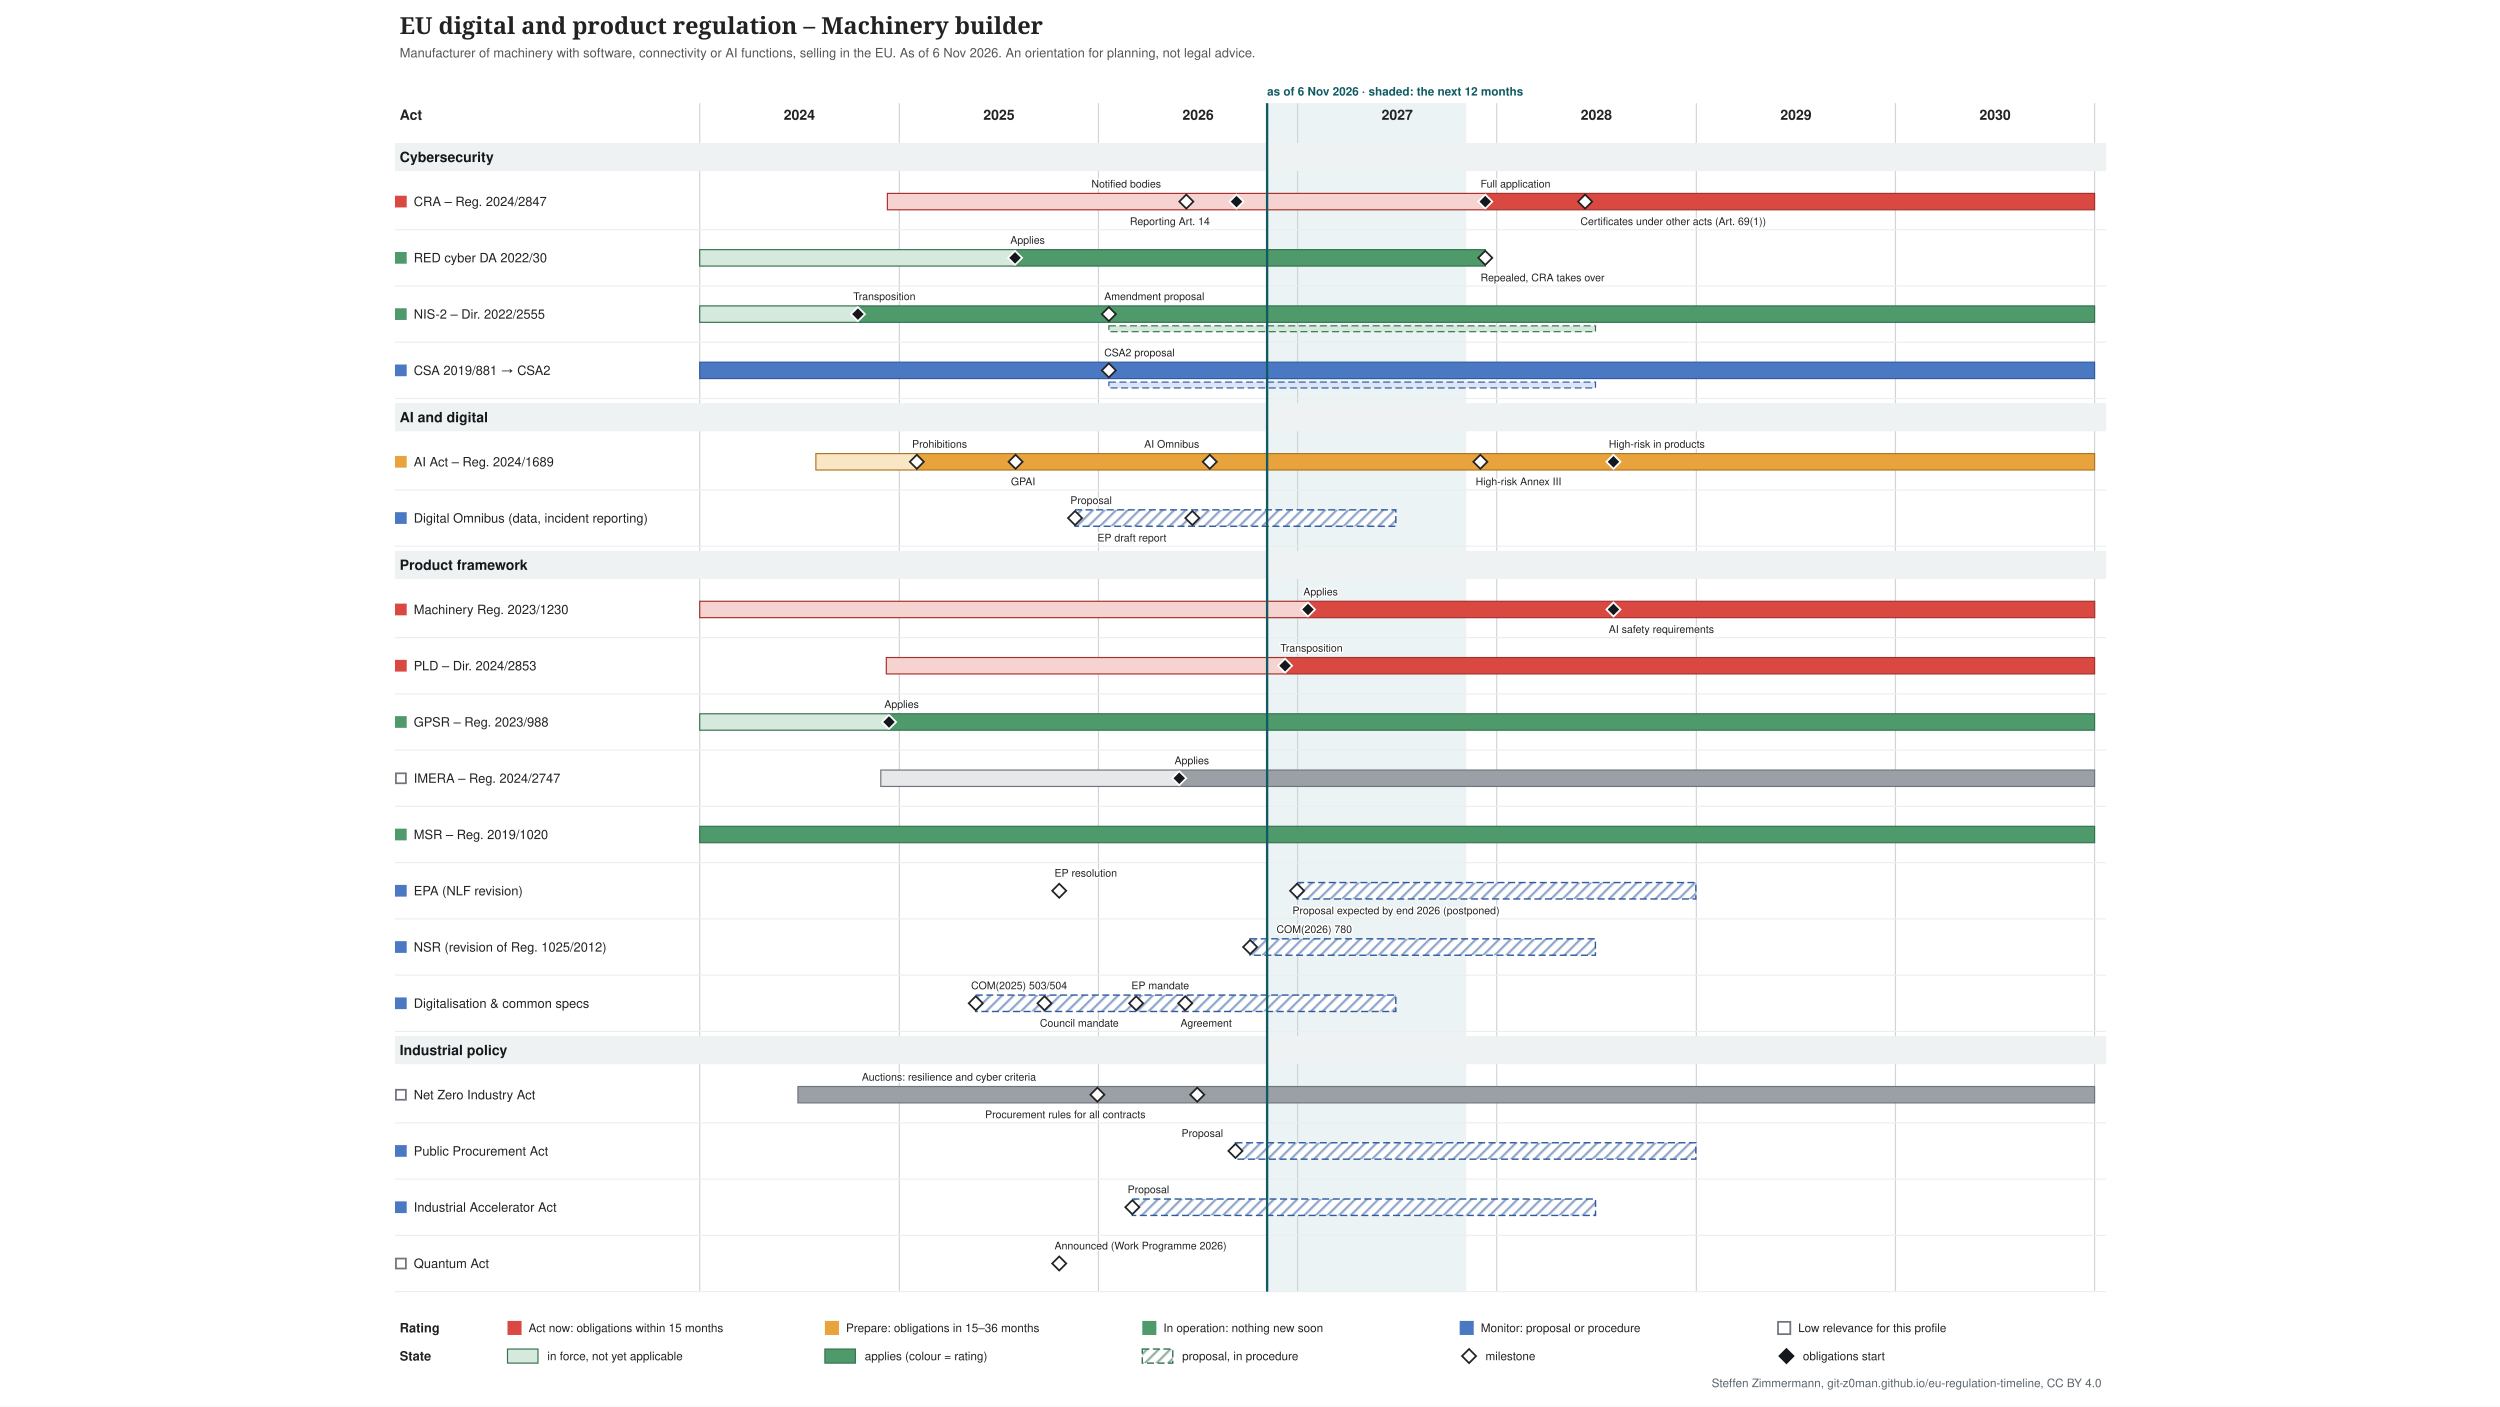
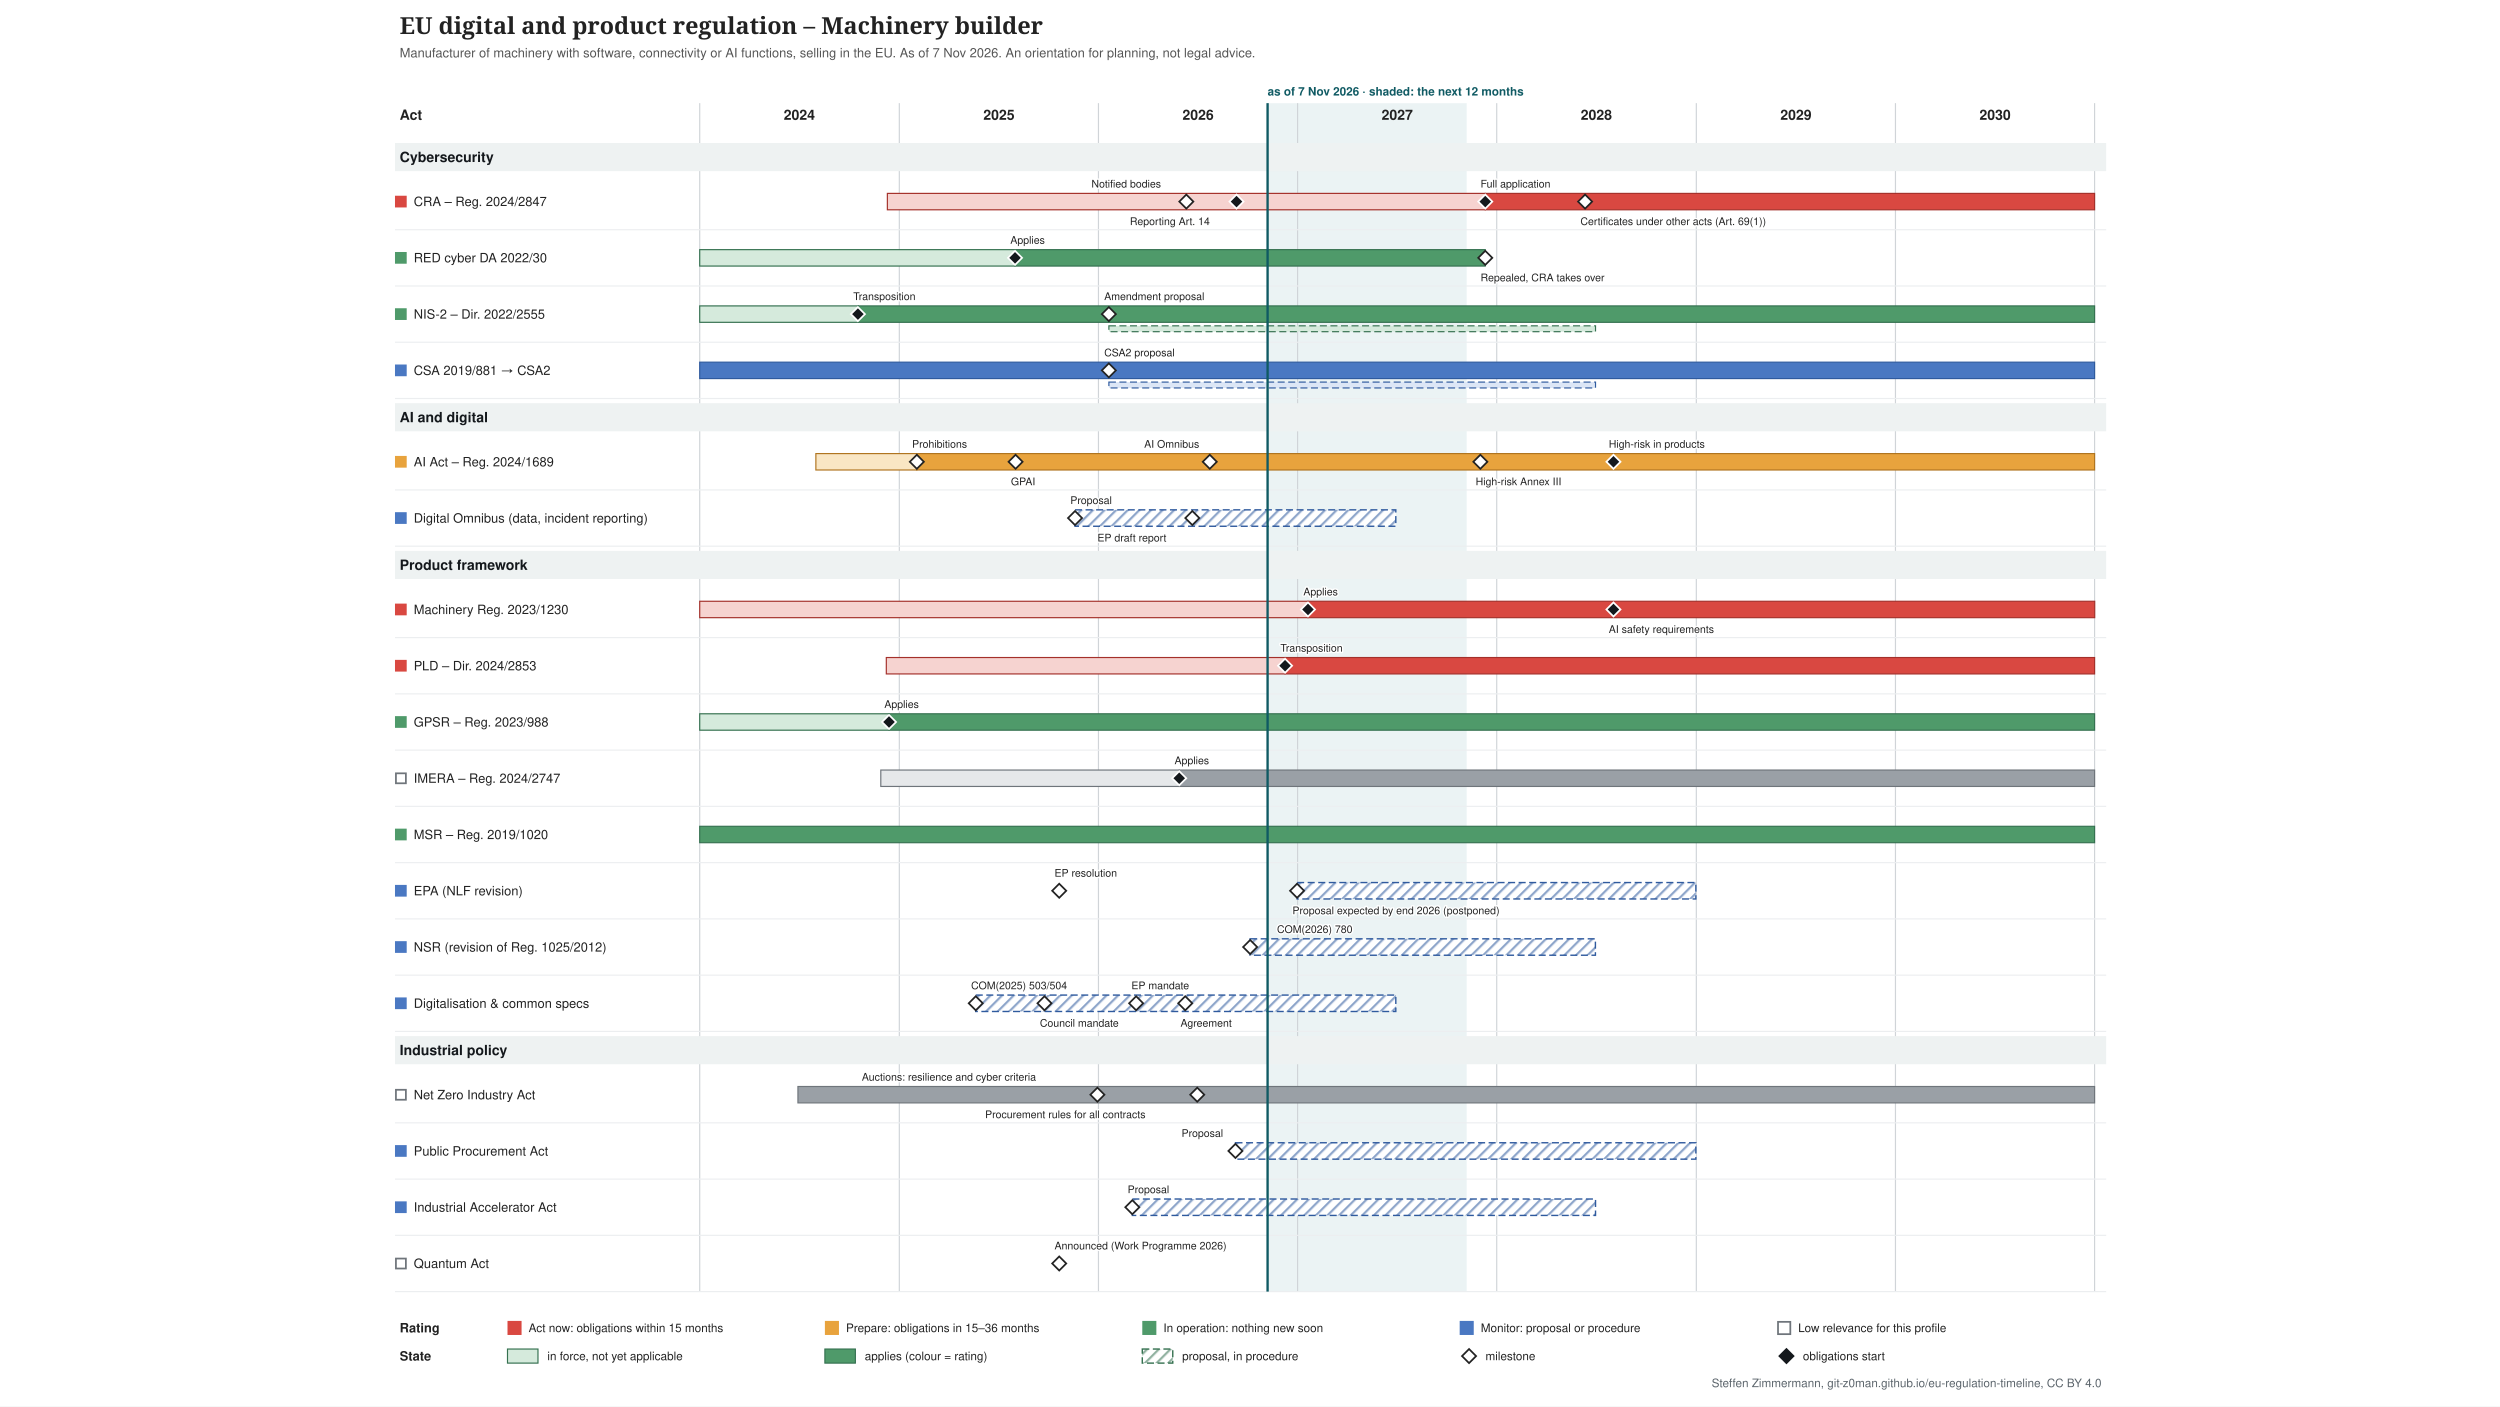
<svg xmlns="http://www.w3.org/2000/svg" xmlns:xlink="http://www.w3.org/1999/xlink" width="2133" height="1200" viewBox="-317 -0 2133 1200" font-family="&quot;Source Sans 3&quot;, Helvetica, Arial, sans-serif">
  <defs>
    <pattern id="hatch-4f6f73" width="7" height="7" patternUnits="userSpaceOnUse" patternTransform="rotate(45)">
      <rect width="7" height="7" fill="#ffffff" />
      <line x1="1" y1="0" x2="1" y2="7" stroke="#357150" stroke-opacity="0.5" stroke-width="2" />
    </pattern>
    <pattern id="hatch-7a8b8e" width="7" height="7" patternUnits="userSpaceOnUse" patternTransform="rotate(45)">
      <rect width="7" height="7" fill="#ffffff" />
      <line x1="1" y1="0" x2="1" y2="7" stroke="#2f5a9e" stroke-opacity="0.5" stroke-width="2" />
    </pattern>
  </defs>
  <rect x="-317" y="-0" width="2133" height="1200" fill="#ffffff" />
  <g class="tl-title">
    <text font-size="20" fill="#222222" text-anchor="start" font-family="&quot;Source Serif 4&quot;, Georgia, serif" font-weight="600">
      <tspan x="24.0" y="29.0">EU digital and product regulation – Machinery builder</tspan>
    </text>
  </g>
  <g class="tl-sub">
    <text font-size="11" fill="#555555" text-anchor="start">
-       <tspan x="24.0" y="48.9">Manufacturer of machinery with software, connectivity or AI functions, selling in the EU. As of 6 Nov 2026. An orientation for planning, not legal advice.</tspan>
+       <tspan x="24.0" y="48.9">Manufacturer of machinery with software, connectivity or AI functions, selling in the EU. As of 7 Nov 2026. An orientation for planning, not legal advice.</tspan>
    </text>
  </g>
  <g class="tl-span" data-top="88" data-bottom="1102" data-kx="1480" data-width="1500">
-     <rect x="764.1" y="88.0" width="169.9" height="1014.0" fill="#e3eeef" stroke="none" opacity="0.7" />
+     <rect x="764.5" y="88.0" width="169.9" height="1014.0" fill="#e3eeef" stroke="none" opacity="0.7" />
    <text font-size="10" fill="#0f5a63" text-anchor="start" font-weight="bold">
-       <tspan x="764.1" y="81.5">as of 6 Nov 2026 · shaded: the next 12 months</tspan>
+       <tspan x="764.5" y="81.5">as of 7 Nov 2026 · shaded: the next 12 months</tspan>
    </text>
    <line x1="280.0" y1="88.0" x2="280.0" y2="1102.0" stroke="#d0d4d8" stroke-width="1" />
    <line x1="450.3" y1="88.0" x2="450.3" y2="1102.0" stroke="#d0d4d8" stroke-width="1" />
    <line x1="620.2" y1="88.0" x2="620.2" y2="1102.0" stroke="#d0d4d8" stroke-width="1" />
    <line x1="790.1" y1="88.0" x2="790.1" y2="1102.0" stroke="#d0d4d8" stroke-width="1" />
    <line x1="960.0" y1="88.0" x2="960.0" y2="1102.0" stroke="#d0d4d8" stroke-width="1" />
    <line x1="1130.3" y1="88.0" x2="1130.3" y2="1102.0" stroke="#d0d4d8" stroke-width="1" />
    <line x1="1300.2" y1="88.0" x2="1300.2" y2="1102.0" stroke="#d0d4d8" stroke-width="1" />
    <line x1="1470.1" y1="88.0" x2="1470.1" y2="1102.0" stroke="#d0d4d8" stroke-width="1" />
  </g>
  <text font-size="12" fill="#222222" text-anchor="middle" font-weight="bold">
    <tspan x="365.0" y="102.2">2024</tspan>
  </text>
  <text font-size="12" fill="#222222" text-anchor="middle" font-weight="bold">
    <tspan x="535.3" y="102.2">2025</tspan>
  </text>
  <text font-size="12" fill="#222222" text-anchor="middle" font-weight="bold">
    <tspan x="705.2" y="102.2">2026</tspan>
  </text>
  <text font-size="12" fill="#222222" text-anchor="middle" font-weight="bold">
    <tspan x="875.1" y="102.2">2027</tspan>
  </text>
  <text font-size="12" fill="#222222" text-anchor="middle" font-weight="bold">
    <tspan x="1045.0" y="102.2">2028</tspan>
  </text>
  <text font-size="12" fill="#222222" text-anchor="middle" font-weight="bold">
    <tspan x="1215.3" y="102.2">2029</tspan>
  </text>
  <text font-size="12" fill="#222222" text-anchor="middle" font-weight="bold">
    <tspan x="1385.2" y="102.2">2030</tspan>
  </text>
  <text font-size="12" fill="#222222" text-anchor="start" font-weight="bold">
    <tspan x="24.0" y="102.2">Act</tspan>
  </text>
  <g class="tl-group" data-group="Cybersecurity" data-y="118" data-h="30">
    <rect x="20.0" y="122.0" width="1460.0" height="24.0" fill="#eef2f2" />
    <text font-size="12" fill="#14181c" text-anchor="start" font-weight="bold">
      <tspan x="24.0" y="138.2">Cybersecurity</tspan>
    </text>
  </g>
  <g class="tl-row" data-row="cra" data-group="Cybersecurity" data-y="148" data-h="48" data-compact="48">
    <g>
      <rect x="20.0" y="167.0" width="10.0" height="10.0" fill="#d94841" stroke="none" />
    </g>
    <a xlink:href="http://data.europa.eu/eli/reg/2024/2847/oj" target="_blank">
      <text font-size="11" fill="#222222" text-anchor="start">
        <tspan x="36.0" y="175.8">CRA – Reg. 2024/2847</tspan>
      </text>
    </a>
    <a xlink:href="http://data.europa.eu/eli/reg/2024/2847/oj" target="_blank">
      <rect x="440.1" y="165.0" width="510.1" height="14.0" fill="#f6d3d0" stroke="#a4302a" />
    </a>
    <a xlink:href="http://data.europa.eu/eli/reg/2024/2847/oj" target="_blank">
      <rect x="950.2" y="165.0" width="519.9" height="14.0" fill="#d94841" stroke="#a4302a" />
    </a>
    <a xlink:href="http://data.europa.eu/eli/reg/2024/2847/oj" target="_blank">
      <polygon points="695.168,166.0 701.168,172.0 695.168,178.0 689.168,172.0" fill="#ffffff" stroke="#222222" stroke-width="1.5" />
    </a>
    <a xlink:href="http://data.europa.eu/eli/reg/2024/2847/oj" target="_blank">
      <text font-size="9" fill="#222222" text-anchor="start" stroke="#ffffff" stroke-width="2.5" stroke-linejoin="round" paint-order="stroke">
        <tspan x="614.2" y="160.0">Notified bodies</tspan>
      </text>
    </a>
    <a xlink:href="http://data.europa.eu/eli/reg/2024/2847/oj" target="_blank">
      <polygon points="737.988,166.0 743.988,172.0 737.988,178.0 731.988,172.0" fill="#14181c" stroke="#ffffff" stroke-width="1.5" />
    </a>
    <a xlink:href="http://data.europa.eu/eli/reg/2024/2847/oj" target="_blank">
      <text font-size="9" fill="#222222" text-anchor="start" stroke="#ffffff" stroke-width="2.5" stroke-linejoin="round" paint-order="stroke">
        <tspan x="647.0" y="192.0">Reporting Art. 14</tspan>
      </text>
    </a>
    <a xlink:href="http://data.europa.eu/eli/reg/2024/2847/oj" target="_blank">
      <polygon points="950.226,166.0 956.226,172.0 950.226,178.0 944.226,172.0" fill="#14181c" stroke="#ffffff" stroke-width="1.5" />
    </a>
    <a xlink:href="http://data.europa.eu/eli/reg/2024/2847/oj" target="_blank">
      <text font-size="9" fill="#222222" text-anchor="start" stroke="#ffffff" stroke-width="2.5" stroke-linejoin="round" paint-order="stroke">
        <tspan x="946.2" y="160.0">Full application</tspan>
      </text>
    </a>
    <a xlink:href="http://data.europa.eu/eli/reg/2024/2847/oj" target="_blank">
      <polygon points="1035.4,166.0 1041.4,172.0 1035.4,178.0 1029.4,172.0" fill="#ffffff" stroke="#222222" stroke-width="1.5" />
    </a>
    <a xlink:href="http://data.europa.eu/eli/reg/2024/2847/oj" target="_blank">
      <text font-size="9" fill="#222222" text-anchor="start" stroke="#ffffff" stroke-width="2.5" stroke-linejoin="round" paint-order="stroke">
        <tspan x="1031.4" y="192.0">Certificates under other acts (Art. 69(1))</tspan>
      </text>
    </a>
    <line x1="20.0" y1="196.0" x2="1480.0" y2="196.0" stroke="#eceef0" stroke-width="1" />
  </g>
  <g class="tl-row" data-row="red-cyber" data-group="Cybersecurity" data-y="196" data-h="48" data-compact="48">
    <g>
      <rect x="20.0" y="215.0" width="10.0" height="10.0" fill="#4f9a6a" stroke="none" />
    </g>
    <a xlink:href="http://data.europa.eu/eli/reg_del/2022/30/oj" target="_blank">
      <text font-size="11" fill="#222222" text-anchor="start">
        <tspan x="36.0" y="223.8">RED cyber DA 2022/30</tspan>
      </text>
    </a>
    <a xlink:href="http://data.europa.eu/eli/reg_del/2022/30/oj" target="_blank">
      <rect x="280.0" y="213.0" width="269.0" height="14.0" fill="#d5eadc" stroke="#357150" />
    </a>
    <a xlink:href="http://data.europa.eu/eli/reg_del/2022/30/oj" target="_blank">
      <rect x="549.0" y="213.0" width="401.2" height="14.0" fill="#4f9a6a" stroke="#357150" />
    </a>
    <a xlink:href="https://eur-lex.europa.eu/legal-content/EN/TXT/?uri=CELEX:32023R2444" target="_blank">
      <polygon points="549.021,214.0 555.021,220.0 549.021,226.0 543.021,220.0" fill="#14181c" stroke="#ffffff" stroke-width="1.5" />
    </a>
    <a xlink:href="https://eur-lex.europa.eu/legal-content/EN/TXT/?uri=CELEX:32023R2444" target="_blank">
      <text font-size="9" fill="#222222" text-anchor="start" stroke="#ffffff" stroke-width="2.5" stroke-linejoin="round" paint-order="stroke">
        <tspan x="545.0" y="208.0">Applies</tspan>
      </text>
    </a>
    <a xlink:href="http://data.europa.eu/eli/reg_del/2026/339/oj" target="_blank">
      <polygon points="950.226,214.0 956.226,220.0 950.226,226.0 944.226,220.0" fill="#ffffff" stroke="#222222" stroke-width="1.5" />
    </a>
    <a xlink:href="http://data.europa.eu/eli/reg_del/2026/339/oj" target="_blank">
      <text font-size="9" fill="#222222" text-anchor="start" stroke="#ffffff" stroke-width="2.5" stroke-linejoin="round" paint-order="stroke">
        <tspan x="946.2" y="240.0">Repealed, CRA takes over</tspan>
      </text>
    </a>
    <line x1="20.0" y1="244.0" x2="1480.0" y2="244.0" stroke="#eceef0" stroke-width="1" />
  </g>
  <g class="tl-row" data-row="nis2" data-group="Cybersecurity" data-y="244" data-h="48" data-compact="48">
    <g>
      <rect x="20.0" y="263.0" width="10.0" height="10.0" fill="#4f9a6a" stroke="none" />
    </g>
    <a xlink:href="http://data.europa.eu/eli/dir/2022/2555/oj" target="_blank">
      <text font-size="11" fill="#222222" text-anchor="start">
        <tspan x="36.0" y="271.9">NIS-2 – Dir. 2022/2555</tspan>
      </text>
    </a>
    <a xlink:href="http://data.europa.eu/eli/dir/2022/2555/oj" target="_blank">
      <rect x="280.0" y="261.0" width="135.4" height="14.0" fill="#d5eadc" stroke="#357150" />
    </a>
    <a xlink:href="http://data.europa.eu/eli/dir/2022/2555/oj" target="_blank">
      <rect x="415.4" y="261.0" width="1054.7" height="14.0" fill="#4f9a6a" stroke="#357150" />
    </a>
    <a xlink:href="http://data.europa.eu/eli/dir/2022/2555/oj" target="_blank">
      <rect x="629.1" y="278.0" width="415.2" height="5.0" fill="#d5eadc" stroke="#357150" stroke-dasharray="6 3" stroke-width="1" />
    </a>
    <a xlink:href="http://data.europa.eu/eli/dir/2022/2555/oj" target="_blank">
      <polygon points="414.976,262.0 420.976,268.0 414.976,274.0 408.976,268.0" fill="#14181c" stroke="#ffffff" stroke-width="1.5" />
    </a>
    <a xlink:href="http://data.europa.eu/eli/dir/2022/2555/oj" target="_blank">
      <text font-size="9" fill="#222222" text-anchor="start" stroke="#ffffff" stroke-width="2.5" stroke-linejoin="round" paint-order="stroke">
        <tspan x="411.0" y="256.0">Transposition</tspan>
      </text>
    </a>
    <a xlink:href="https://eur-lex.europa.eu/legal-content/EN/TXT/?uri=CELEX:52026PC0013" target="_blank">
      <polygon points="629.076,262.0 635.076,268.0 629.076,274.0 623.076,268.0" fill="#ffffff" stroke="#222222" stroke-width="1.5" />
    </a>
    <a xlink:href="https://eur-lex.europa.eu/legal-content/EN/TXT/?uri=CELEX:52026PC0013" target="_blank">
      <text font-size="9" fill="#222222" text-anchor="start" stroke="#ffffff" stroke-width="2.5" stroke-linejoin="round" paint-order="stroke">
        <tspan x="625.1" y="256.0">Amendment proposal</tspan>
      </text>
    </a>
    <line x1="20.0" y1="292.0" x2="1480.0" y2="292.0" stroke="#eceef0" stroke-width="1" />
  </g>
  <g class="tl-row" data-row="csa" data-group="Cybersecurity" data-y="292" data-h="48" data-compact="48">
    <g>
      <rect x="20.0" y="311.0" width="10.0" height="10.0" fill="#4a78c2" stroke="none" />
    </g>
    <a xlink:href="http://data.europa.eu/eli/reg/2019/881/oj" target="_blank">
      <text font-size="11" fill="#222222" text-anchor="start">
        <tspan x="36.0" y="319.9">CSA 2019/881 → CSA2</tspan>
      </text>
    </a>
    <a xlink:href="http://data.europa.eu/eli/reg/2019/881/oj" target="_blank">
      <rect x="280.0" y="309.0" width="1190.1" height="14.0" fill="#4a78c2" stroke="#2f5a9e" />
    </a>
    <a xlink:href="http://data.europa.eu/eli/reg/2019/881/oj" target="_blank">
      <rect x="629.1" y="326.0" width="415.2" height="5.0" fill="#dce6f6" stroke="#2f5a9e" stroke-dasharray="6 3" stroke-width="1" />
    </a>
    <a xlink:href="https://eur-lex.europa.eu/legal-content/EN/TXT/?uri=CELEX:52026PC0011" target="_blank">
      <polygon points="629.076,310.0 635.076,316.0 629.076,322.0 623.076,316.0" fill="#ffffff" stroke="#222222" stroke-width="1.5" />
    </a>
    <a xlink:href="https://eur-lex.europa.eu/legal-content/EN/TXT/?uri=CELEX:52026PC0011" target="_blank">
      <text font-size="9" fill="#222222" text-anchor="start" stroke="#ffffff" stroke-width="2.5" stroke-linejoin="round" paint-order="stroke">
        <tspan x="625.1" y="304.0">CSA2 proposal</tspan>
      </text>
    </a>
    <line x1="20.0" y1="340.0" x2="1480.0" y2="340.0" stroke="#eceef0" stroke-width="1" />
  </g>
  <g class="tl-group" data-group="AI and digital" data-y="340" data-h="30">
    <rect x="20.0" y="344.0" width="1460.0" height="24.0" fill="#eef2f2" />
    <text font-size="12" fill="#14181c" text-anchor="start" font-weight="bold">
      <tspan x="24.0" y="360.2">AI and digital</tspan>
    </text>
  </g>
  <g class="tl-row" data-row="ai-act" data-group="AI and digital" data-y="370" data-h="48" data-compact="48">
    <g>
      <rect x="20.0" y="389.0" width="10.0" height="10.0" fill="#e8a33d" stroke="none" />
    </g>
    <a xlink:href="http://data.europa.eu/eli/reg/2024/1689/oj" target="_blank">
      <text font-size="11" fill="#222222" text-anchor="start">
        <tspan x="36.0" y="397.9">AI Act – Reg. 2024/1689</tspan>
      </text>
    </a>
    <a xlink:href="http://data.europa.eu/eli/reg/2024/1689/oj" target="_blank">
      <rect x="379.1" y="387.0" width="86.1" height="14.0" fill="#f9e6c4" stroke="#b07520" />
    </a>
    <a xlink:href="http://data.europa.eu/eli/reg/2024/1689/oj" target="_blank">
      <rect x="465.2" y="387.0" width="1004.9" height="14.0" fill="#e8a33d" stroke="#b07520" />
    </a>
    <a xlink:href="http://data.europa.eu/eli/reg/2024/1689/oj" target="_blank">
      <polygon points="465.243,388.0 471.243,394.0 465.243,400.0 459.243,394.0" fill="#ffffff" stroke="#222222" stroke-width="1.5" />
    </a>
    <a xlink:href="http://data.europa.eu/eli/reg/2024/1689/oj" target="_blank">
      <text font-size="9" fill="#222222" text-anchor="start" stroke="#ffffff" stroke-width="2.5" stroke-linejoin="round" paint-order="stroke">
        <tspan x="461.2" y="382.0">Prohibitions</tspan>
      </text>
    </a>
    <a xlink:href="http://data.europa.eu/eli/reg/2024/1689/oj" target="_blank">
      <polygon points="549.487,388.0 555.487,394.0 549.487,400.0 543.487,394.0" fill="#ffffff" stroke="#222222" stroke-width="1.5" />
    </a>
    <a xlink:href="http://data.europa.eu/eli/reg/2024/1689/oj" target="_blank">
      <text font-size="9" fill="#222222" text-anchor="start" stroke="#ffffff" stroke-width="2.5" stroke-linejoin="round" paint-order="stroke">
        <tspan x="545.5" y="414.0">GPAI</tspan>
      </text>
    </a>
    <a xlink:href="http://data.europa.eu/eli/reg/2026/1744/oj" target="_blank">
      <polygon points="715.181,388.0 721.181,394.0 715.181,400.0 709.181,394.0" fill="#ffffff" stroke="#222222" stroke-width="1.5" />
    </a>
    <a xlink:href="http://data.europa.eu/eli/reg/2026/1744/oj" target="_blank">
      <text font-size="9" fill="#222222" text-anchor="start" stroke="#ffffff" stroke-width="2.5" stroke-linejoin="round" paint-order="stroke">
        <tspan x="659.2" y="382.0">AI Omnibus</tspan>
      </text>
    </a>
    <a xlink:href="http://data.europa.eu/eli/reg/2026/1744/oj" target="_blank">
      <polygon points="946.037,388.0 952.037,394.0 946.037,400.0 940.037,394.0" fill="#ffffff" stroke="#222222" stroke-width="1.5" />
    </a>
    <a xlink:href="http://data.europa.eu/eli/reg/2026/1744/oj" target="_blank">
      <text font-size="9" fill="#222222" text-anchor="start" stroke="#ffffff" stroke-width="2.5" stroke-linejoin="round" paint-order="stroke">
        <tspan x="942.0" y="414.0">High-risk Annex III</tspan>
      </text>
    </a>
    <a xlink:href="http://data.europa.eu/eli/reg/2026/1744/oj" target="_blank">
      <polygon points="1059.603,388.0 1065.603,394.0 1059.603,400.0 1053.603,394.0" fill="#14181c" stroke="#ffffff" stroke-width="1.5" />
    </a>
    <a xlink:href="http://data.europa.eu/eli/reg/2026/1744/oj" target="_blank">
      <text font-size="9" fill="#222222" text-anchor="start" stroke="#ffffff" stroke-width="2.5" stroke-linejoin="round" paint-order="stroke">
        <tspan x="1055.6" y="382.0">High-risk in products</tspan>
      </text>
    </a>
    <line x1="20.0" y1="418.0" x2="1480.0" y2="418.0" stroke="#eceef0" stroke-width="1" />
  </g>
  <g class="tl-row" data-row="omnibus" data-group="AI and digital" data-y="418" data-h="48" data-compact="48">
    <g>
      <rect x="20.0" y="437.0" width="10.0" height="10.0" fill="#4a78c2" stroke="none" />
    </g>
    <a xlink:href="https://eur-lex.europa.eu/legal-content/EN/TXT/?uri=CELEX:52025PC0837" target="_blank">
      <text font-size="11" fill="#222222" text-anchor="start">
        <tspan x="36.0" y="445.9">Digital Omnibus (data, incident reporting)</tspan>
      </text>
    </a>
    <a xlink:href="https://eur-lex.europa.eu/legal-content/EN/TXT/?uri=CELEX:52025PC0837" target="_blank">
      <rect x="600.2" y="435.0" width="273.7" height="14.0" fill="url(#hatch-7a8b8e)" stroke="#2f5a9e" stroke-dasharray="6 3" stroke-width="1.2" />
    </a>
    <a xlink:href="https://eur-lex.europa.eu/legal-content/EN/TXT/?uri=CELEX:52025PC0837" target="_blank">
      <polygon points="600.219,436.0 606.219,442.0 600.219,448.0 594.219,442.0" fill="#ffffff" stroke="#222222" stroke-width="1.5" />
    </a>
    <a xlink:href="https://eur-lex.europa.eu/legal-content/EN/TXT/?uri=CELEX:52025PC0837" target="_blank">
      <text font-size="9" fill="#222222" text-anchor="start" stroke="#ffffff" stroke-width="2.5" stroke-linejoin="round" paint-order="stroke">
        <tspan x="596.2" y="430.0">Proposal</tspan>
      </text>
    </a>
    <a xlink:href="https://data.europarl.europa.eu/distribution/reds_iCmRp-Dft/CJ72-PR-786818/CJ72-PR-786818_en.docx" target="_blank">
      <polygon points="700.287,436.0 706.287,442.0 700.287,448.0 694.287,442.0" fill="#ffffff" stroke="#222222" stroke-width="1.5" />
    </a>
    <a xlink:href="https://data.europarl.europa.eu/distribution/reds_iCmRp-Dft/CJ72-PR-786818/CJ72-PR-786818_en.docx" target="_blank">
      <text font-size="9" fill="#222222" text-anchor="start" stroke="#ffffff" stroke-width="2.5" stroke-linejoin="round" paint-order="stroke">
        <tspan x="619.3" y="462.0">EP draft report</tspan>
      </text>
    </a>
    <line x1="20.0" y1="466.0" x2="1480.0" y2="466.0" stroke="#eceef0" stroke-width="1" />
  </g>
  <g class="tl-group" data-group="Product framework" data-y="466" data-h="30">
    <rect x="20.0" y="470.0" width="1460.0" height="24.0" fill="#eef2f2" />
    <text font-size="12" fill="#14181c" text-anchor="start" font-weight="bold">
      <tspan x="24.0" y="486.2">Product framework</tspan>
    </text>
  </g>
  <g class="tl-row" data-row="machinery" data-group="Product framework" data-y="496" data-h="48" data-compact="48">
    <g>
      <rect x="20.0" y="515.0" width="10.0" height="10.0" fill="#d94841" stroke="none" />
    </g>
    <a xlink:href="http://data.europa.eu/eli/reg/2023/1230/oj" target="_blank">
      <text font-size="11" fill="#222222" text-anchor="start">
        <tspan x="36.0" y="523.9">Machinery Reg. 2023/1230</tspan>
      </text>
    </a>
    <a xlink:href="http://data.europa.eu/eli/reg/2023/1230/oj" target="_blank">
      <rect x="280.0" y="513.0" width="519.0" height="14.0" fill="#f6d3d0" stroke="#a4302a" />
    </a>
    <a xlink:href="http://data.europa.eu/eli/reg/2023/1230/oj" target="_blank">
      <rect x="799.0" y="513.0" width="671.2" height="14.0" fill="#d94841" stroke="#a4302a" />
    </a>
    <a xlink:href="http://data.europa.eu/eli/reg/2023/1230/oj" target="_blank">
      <polygon points="798.96,514.0 804.96,520.0 798.96,526.0 792.96,520.0" fill="#14181c" stroke="#ffffff" stroke-width="1.5" />
    </a>
    <a xlink:href="http://data.europa.eu/eli/reg/2023/1230/oj" target="_blank">
      <text font-size="9" fill="#222222" text-anchor="start" stroke="#ffffff" stroke-width="2.5" stroke-linejoin="round" paint-order="stroke">
        <tspan x="795.0" y="508.0">Applies</tspan>
      </text>
    </a>
    <a xlink:href="http://data.europa.eu/eli/reg/2026/1744/oj" target="_blank">
      <polygon points="1059.603,514.0 1065.603,520.0 1059.603,526.0 1053.603,520.0" fill="#14181c" stroke="#ffffff" stroke-width="1.5" />
    </a>
    <a xlink:href="http://data.europa.eu/eli/reg/2026/1744/oj" target="_blank">
      <text font-size="9" fill="#222222" text-anchor="start" stroke="#ffffff" stroke-width="2.5" stroke-linejoin="round" paint-order="stroke">
        <tspan x="1055.6" y="540.0">AI safety requirements</tspan>
      </text>
    </a>
    <line x1="20.0" y1="544.0" x2="1480.0" y2="544.0" stroke="#eceef0" stroke-width="1" />
  </g>
  <g class="tl-row" data-row="pld" data-group="Product framework" data-y="544" data-h="48" data-compact="48">
    <g>
      <rect x="20.0" y="563.0" width="10.0" height="10.0" fill="#d94841" stroke="none" />
    </g>
    <a xlink:href="http://data.europa.eu/eli/dir/2024/2853/oj" target="_blank">
      <text font-size="11" fill="#222222" text-anchor="start">
        <tspan x="36.0" y="571.9">PLD – Dir. 2024/2853</tspan>
      </text>
    </a>
    <a xlink:href="http://data.europa.eu/eli/dir/2024/2853/oj" target="_blank">
      <rect x="439.2" y="561.0" width="340.2" height="14.0" fill="#f6d3d0" stroke="#a4302a" />
    </a>
    <a xlink:href="http://data.europa.eu/eli/dir/2024/2853/oj" target="_blank">
      <rect x="779.4" y="561.0" width="690.7" height="14.0" fill="#d94841" stroke="#a4302a" />
    </a>
    <a xlink:href="http://data.europa.eu/eli/dir/2024/2853/oj" target="_blank">
      <polygon points="779.411,562.0 785.411,568.0 779.411,574.0 773.411,568.0" fill="#14181c" stroke="#ffffff" stroke-width="1.5" />
    </a>
    <a xlink:href="http://data.europa.eu/eli/dir/2024/2853/oj" target="_blank">
      <text font-size="9" fill="#222222" text-anchor="start" stroke="#ffffff" stroke-width="2.5" stroke-linejoin="round" paint-order="stroke">
        <tspan x="775.4" y="556.0">Transposition</tspan>
      </text>
    </a>
    <line x1="20.0" y1="592.0" x2="1480.0" y2="592.0" stroke="#eceef0" stroke-width="1" />
  </g>
  <g class="tl-row" data-row="gpsr" data-group="Product framework" data-y="592" data-h="48" data-compact="48">
    <g>
      <rect x="20.0" y="611.0" width="10.0" height="10.0" fill="#4f9a6a" stroke="none" />
    </g>
    <a xlink:href="http://data.europa.eu/eli/reg/2023/988/oj" target="_blank">
      <text font-size="11" fill="#222222" text-anchor="start">
        <tspan x="36.0" y="619.9">GPSR – Reg. 2023/988</tspan>
      </text>
    </a>
    <a xlink:href="http://data.europa.eu/eli/reg/2023/988/oj" target="_blank">
      <rect x="280.0" y="609.0" width="161.5" height="14.0" fill="#d5eadc" stroke="#357150" />
    </a>
    <a xlink:href="http://data.europa.eu/eli/reg/2023/988/oj" target="_blank">
      <rect x="441.5" y="609.0" width="1028.6" height="14.0" fill="#4f9a6a" stroke="#357150" />
    </a>
    <a xlink:href="http://data.europa.eu/eli/reg/2023/988/oj" target="_blank">
      <polygon points="441.506,610.0 447.506,616.0 441.506,622.0 435.506,616.0" fill="#14181c" stroke="#ffffff" stroke-width="1.5" />
    </a>
    <a xlink:href="http://data.europa.eu/eli/reg/2023/988/oj" target="_blank">
      <text font-size="9" fill="#222222" text-anchor="start" stroke="#ffffff" stroke-width="2.5" stroke-linejoin="round" paint-order="stroke">
        <tspan x="437.5" y="604.0">Applies</tspan>
      </text>
    </a>
    <line x1="20.0" y1="640.0" x2="1480.0" y2="640.0" stroke="#eceef0" stroke-width="1" />
  </g>
  <g class="tl-row" data-row="imera" data-group="Product framework" data-y="640" data-h="48" data-compact="48">
    <g>
      <rect x="20.8" y="659.8" width="8.5" height="8.5" fill="#ffffff" stroke="#6f757b" stroke-width="1.5" />
    </g>
    <a xlink:href="http://data.europa.eu/eli/reg/2024/2747/oj" target="_blank">
      <text font-size="11" fill="#222222" text-anchor="start">
        <tspan x="36.0" y="667.9">IMERA – Reg. 2024/2747</tspan>
      </text>
    </a>
    <a xlink:href="http://data.europa.eu/eli/reg/2024/2747/oj" target="_blank">
      <rect x="434.5" y="657.0" width="254.6" height="14.0" fill="#e6e8ea" stroke="#6f757b" />
    </a>
    <a xlink:href="http://data.europa.eu/eli/reg/2024/2747/oj" target="_blank">
      <rect x="689.1" y="657.0" width="781.0" height="14.0" fill="#9aa0a6" stroke="#6f757b" />
    </a>
    <a xlink:href="http://data.europa.eu/eli/reg/2024/2747/oj" target="_blank">
      <polygon points="689.117,658.0 695.117,664.0 689.117,670.0 683.117,664.0" fill="#14181c" stroke="#ffffff" stroke-width="1.5" />
    </a>
    <a xlink:href="http://data.europa.eu/eli/reg/2024/2747/oj" target="_blank">
      <text font-size="9" fill="#222222" text-anchor="start" stroke="#ffffff" stroke-width="2.5" stroke-linejoin="round" paint-order="stroke">
        <tspan x="685.1" y="652.0">Applies</tspan>
      </text>
    </a>
    <line x1="20.0" y1="688.0" x2="1480.0" y2="688.0" stroke="#eceef0" stroke-width="1" />
  </g>
  <g class="tl-row" data-row="msr" data-group="Product framework" data-y="688" data-h="48" data-compact="48">
    <g>
      <rect x="20.0" y="707.0" width="10.0" height="10.0" fill="#4f9a6a" stroke="none" />
    </g>
    <a xlink:href="http://data.europa.eu/eli/reg/2019/1020/oj" target="_blank">
      <text font-size="11" fill="#222222" text-anchor="start">
        <tspan x="36.0" y="715.9">MSR – Reg. 2019/1020</tspan>
      </text>
    </a>
    <a xlink:href="http://data.europa.eu/eli/reg/2019/1020/oj" target="_blank">
      <rect x="280.0" y="705.0" width="1190.1" height="14.0" fill="#4f9a6a" stroke="#357150" />
    </a>
    <line x1="20.0" y1="736.0" x2="1480.0" y2="736.0" stroke="#eceef0" stroke-width="1" />
  </g>
  <g class="tl-row" data-row="epa" data-group="Product framework" data-y="736" data-h="48" data-compact="48">
    <g>
      <rect x="20.0" y="755.0" width="10.0" height="10.0" fill="#4a78c2" stroke="none" />
    </g>
    <a xlink:href="https://eur-lex.europa.eu/legal-content/EN/TXT/?uri=CELEX:52025IP0242" target="_blank">
      <text font-size="11" fill="#222222" text-anchor="start">
        <tspan x="36.0" y="763.9">EPA (NLF revision)</tspan>
      </text>
    </a>
    <a xlink:href="https://eur-lex.europa.eu/legal-content/EN/TXT/?uri=CELEX:52025IP0242" target="_blank">
      <rect x="789.7" y="753.0" width="340.2" height="14.0" fill="url(#hatch-7a8b8e)" stroke="#2f5a9e" stroke-dasharray="6 3" stroke-width="1.2" />
    </a>
    <a xlink:href="https://eur-lex.europa.eu/legal-content/EN/TXT/?uri=CELEX:52025IP0242" target="_blank">
      <polygon points="586.721,754.0 592.721,760.0 586.721,766.0 580.721,760.0" fill="#ffffff" stroke="#222222" stroke-width="1.5" />
    </a>
    <a xlink:href="https://eur-lex.europa.eu/legal-content/EN/TXT/?uri=CELEX:52025IP0242" target="_blank">
      <text font-size="9" fill="#222222" text-anchor="start" stroke="#ffffff" stroke-width="2.5" stroke-linejoin="round" paint-order="stroke">
        <tspan x="582.7" y="748.0">EP resolution</tspan>
      </text>
    </a>
    <a xlink:href="https://eur-lex.europa.eu/legal-content/EN/TXT/?uri=CELEX:52025IP0242" target="_blank">
      <polygon points="789.651,754.0 795.651,760.0 789.651,766.0 783.651,760.0" fill="#ffffff" stroke="#222222" stroke-width="1.5" />
    </a>
    <a xlink:href="https://eur-lex.europa.eu/legal-content/EN/TXT/?uri=CELEX:52025IP0242" target="_blank">
      <text font-size="9" fill="#222222" text-anchor="start" stroke="#ffffff" stroke-width="2.5" stroke-linejoin="round" paint-order="stroke">
        <tspan x="785.7" y="780.0">Proposal expected by end 2026 (postponed)</tspan>
      </text>
    </a>
    <line x1="20.0" y1="784.0" x2="1480.0" y2="784.0" stroke="#eceef0" stroke-width="1" />
  </g>
  <g class="tl-row" data-row="standardisation" data-group="Product framework" data-y="784" data-h="48" data-compact="48">
    <g>
      <rect x="20.0" y="803.0" width="10.0" height="10.0" fill="#4a78c2" stroke="none" />
    </g>
    <a xlink:href="https://eur-lex.europa.eu/legal-content/EN/TXT/?uri=CELEX:52026PC0780" target="_blank">
      <text font-size="11" fill="#222222" text-anchor="start">
        <tspan x="36.0" y="811.9">NSR (revision of Reg. 1025/2012)</tspan>
      </text>
    </a>
    <a xlink:href="https://eur-lex.europa.eu/legal-content/EN/TXT/?uri=CELEX:52026PC0780" target="_blank">
      <rect x="749.6" y="801.0" width="294.6" height="14.0" fill="url(#hatch-7a8b8e)" stroke="#2f5a9e" stroke-dasharray="6 3" stroke-width="1.2" />
    </a>
    <a xlink:href="http://publications.europa.eu/resource/cellar/dd0d07a2-c1c6-11f1-988f-01aa75ed71a1.0001.03/DOC_1" target="_blank">
      <polygon points="749.624,802.0 755.624,808.0 749.624,814.0 743.624,808.0" fill="#ffffff" stroke="#222222" stroke-width="1.5" />
    </a>
    <a xlink:href="http://publications.europa.eu/resource/cellar/dd0d07a2-c1c6-11f1-988f-01aa75ed71a1.0001.03/DOC_1" target="_blank">
      <text font-size="9" fill="#222222" text-anchor="start" stroke="#ffffff" stroke-width="2.5" stroke-linejoin="round" paint-order="stroke">
-         <tspan x="772.1" y="796.0">COM(2026) 780</tspan>
+         <tspan x="772.5" y="796.0">COM(2026) 780</tspan>
      </text>
    </a>
    <line x1="20.0" y1="832.0" x2="1480.0" y2="832.0" stroke="#eceef0" stroke-width="1" />
  </g>
  <g class="tl-row" data-row="digitalisation" data-group="Product framework" data-y="832" data-h="48" data-compact="48">
    <g>
      <rect x="20.0" y="851.0" width="10.0" height="10.0" fill="#4a78c2" stroke="none" />
    </g>
    <a xlink:href="https://eur-lex.europa.eu/legal-content/EN/TXT/?uri=CELEX:52025PC0504" target="_blank">
      <text font-size="11" fill="#222222" text-anchor="start">
        <tspan x="36.0" y="859.9">Digitalisation &amp; common specs</tspan>
      </text>
    </a>
    <a xlink:href="https://eur-lex.europa.eu/legal-content/EN/TXT/?uri=CELEX:52025PC0504" target="_blank">
      <rect x="515.5" y="849.0" width="358.4" height="14.0" fill="url(#hatch-7a8b8e)" stroke="#2f5a9e" stroke-dasharray="6 3" stroke-width="1.2" />
    </a>
    <a xlink:href="https://eur-lex.europa.eu/legal-content/EN/TXT/?uri=CELEX:52025PC0504" target="_blank">
      <polygon points="515.51,850.0 521.51,856.0 515.51,862.0 509.51,856.0" fill="#ffffff" stroke="#222222" stroke-width="1.5" />
    </a>
    <a xlink:href="https://eur-lex.europa.eu/legal-content/EN/TXT/?uri=CELEX:52025PC0504" target="_blank">
      <text font-size="9" fill="#222222" text-anchor="start" stroke="#ffffff" stroke-width="2.5" stroke-linejoin="round" paint-order="stroke">
        <tspan x="511.5" y="844.0">COM(2025) 503/504</tspan>
      </text>
    </a>
    <a xlink:href="https://data.consilium.europa.eu/doc/document/ST-13018-2025-INIT/en/pdf" target="_blank">
      <polygon points="574.155,850.0 580.155,856.0 574.155,862.0 568.155,856.0" fill="#ffffff" stroke="#222222" stroke-width="1.5" />
    </a>
    <a xlink:href="https://data.consilium.europa.eu/doc/document/ST-13018-2025-INIT/en/pdf" target="_blank">
      <text font-size="9" fill="#222222" text-anchor="start" stroke="#ffffff" stroke-width="2.5" stroke-linejoin="round" paint-order="stroke">
        <tspan x="570.2" y="876.0">Council mandate</tspan>
      </text>
    </a>
    <a xlink:href="https://data.europarl.europa.eu/distribution/reds_iPlRp/A-10-2026-0024/A-10-2026-0024_en.docx" target="_blank">
      <polygon points="652.348,850.0 658.348,856.0 652.348,862.0 646.348,856.0" fill="#ffffff" stroke="#222222" stroke-width="1.5" />
    </a>
    <a xlink:href="https://data.europarl.europa.eu/distribution/reds_iPlRp/A-10-2026-0024/A-10-2026-0024_en.docx" target="_blank">
      <text font-size="9" fill="#222222" text-anchor="start" stroke="#ffffff" stroke-width="2.5" stroke-linejoin="round" paint-order="stroke">
        <tspan x="648.3" y="844.0">EP mandate</tspan>
      </text>
    </a>
    <a xlink:href="https://data.consilium.europa.eu/doc/document/ST-10482-2026-REV-2/en/pdf" target="_blank">
      <polygon points="694.237,850.0 700.237,856.0 694.237,862.0 688.237,856.0" fill="#ffffff" stroke="#222222" stroke-width="1.5" />
    </a>
    <a xlink:href="https://data.consilium.europa.eu/doc/document/ST-10482-2026-REV-2/en/pdf" target="_blank">
      <text font-size="9" fill="#222222" text-anchor="start" stroke="#ffffff" stroke-width="2.5" stroke-linejoin="round" paint-order="stroke">
        <tspan x="690.2" y="876.0">Agreement</tspan>
      </text>
    </a>
    <line x1="20.0" y1="880.0" x2="1480.0" y2="880.0" stroke="#eceef0" stroke-width="1" />
  </g>
  <g class="tl-group" data-group="Industrial policy" data-y="880" data-h="30">
    <rect x="20.0" y="884.0" width="1460.0" height="24.0" fill="#eef2f2" />
    <text font-size="12" fill="#14181c" text-anchor="start" font-weight="bold">
      <tspan x="24.0" y="900.2">Industrial policy</tspan>
    </text>
  </g>
  <g class="tl-row" data-row="nzia" data-group="Industrial policy" data-y="910" data-h="48" data-compact="48">
    <g>
      <rect x="20.8" y="929.8" width="8.5" height="8.5" fill="#ffffff" stroke="#6f757b" stroke-width="1.5" />
    </g>
    <a xlink:href="http://data.europa.eu/eli/reg/2024/1735/oj" target="_blank">
      <text font-size="11" fill="#222222" text-anchor="start">
        <tspan x="36.0" y="937.9">Net Zero Industry Act</tspan>
      </text>
    </a>
    <a xlink:href="http://data.europa.eu/eli/reg/2024/1735/oj" target="_blank">
      <rect x="363.8" y="927.0" width="1106.3" height="14.0" fill="#9aa0a6" stroke="#6f757b" />
    </a>
    <a xlink:href="http://data.europa.eu/eli/reg/2024/1735/oj" target="_blank">
      <polygon points="619.302,928.0 625.302,934.0 619.302,940.0 613.302,934.0" fill="#ffffff" stroke="#222222" stroke-width="1.5" />
    </a>
    <a xlink:href="http://data.europa.eu/eli/reg/2024/1735/oj" target="_blank">
      <text font-size="9" fill="#222222" text-anchor="start" stroke="#ffffff" stroke-width="2.5" stroke-linejoin="round" paint-order="stroke">
        <tspan x="418.3" y="922.0">Auctions: resilience and cyber criteria</tspan>
      </text>
    </a>
    <a xlink:href="http://data.europa.eu/eli/reg/2024/1735/oj" target="_blank">
      <polygon points="704.476,928.0 710.476,934.0 704.476,940.0 698.476,934.0" fill="#ffffff" stroke="#222222" stroke-width="1.5" />
    </a>
    <a xlink:href="http://data.europa.eu/eli/reg/2024/1735/oj" target="_blank">
      <text font-size="9" fill="#222222" text-anchor="start" stroke="#ffffff" stroke-width="2.5" stroke-linejoin="round" paint-order="stroke">
        <tspan x="523.5" y="954.0">Procurement rules for all contracts</tspan>
      </text>
    </a>
    <line x1="20.0" y1="958.0" x2="1480.0" y2="958.0" stroke="#eceef0" stroke-width="1" />
  </g>
  <g class="tl-row" data-row="ppa" data-group="Industrial policy" data-y="958" data-h="48" data-compact="48">
    <g>
      <rect x="20.0" y="977.0" width="10.0" height="10.0" fill="#4a78c2" stroke="none" />
    </g>
    <a xlink:href="https://eur-lex.europa.eu/legal-content/EN/TXT/?uri=CELEX:52026PC0590" target="_blank">
      <text font-size="11" fill="#222222" text-anchor="start">
        <tspan x="36.0" y="985.9">Public Procurement Act</tspan>
      </text>
    </a>
    <a xlink:href="https://eur-lex.europa.eu/legal-content/EN/TXT/?uri=CELEX:52026PC0590" target="_blank">
      <rect x="737.1" y="975.0" width="392.8" height="14.0" fill="url(#hatch-7a8b8e)" stroke="#2f5a9e" stroke-dasharray="6 3" stroke-width="1.2" />
    </a>
    <a xlink:href="https://eur-lex.europa.eu/legal-content/EN/TXT/?uri=CELEX:52026PC0590" target="_blank">
      <polygon points="737.057,976.0 743.057,982.0 737.057,988.0 731.057,982.0" fill="#ffffff" stroke="#222222" stroke-width="1.5" />
    </a>
    <a xlink:href="https://eur-lex.europa.eu/legal-content/EN/TXT/?uri=CELEX:52026PC0590" target="_blank">
      <text font-size="9" fill="#222222" text-anchor="start" stroke="#ffffff" stroke-width="2.5" stroke-linejoin="round" paint-order="stroke">
        <tspan x="691.1" y="970.0">Proposal</tspan>
      </text>
    </a>
    <line x1="20.0" y1="1006.0" x2="1480.0" y2="1006.0" stroke="#eceef0" stroke-width="1" />
  </g>
  <g class="tl-row" data-row="iaa" data-group="Industrial policy" data-y="1006" data-h="48" data-compact="48">
    <g>
      <rect x="20.0" y="1025.0" width="10.0" height="10.0" fill="#4a78c2" stroke="none" />
    </g>
    <a xlink:href="https://eur-lex.europa.eu/legal-content/EN/TXT/?uri=CELEX:52026PC0100" target="_blank">
      <text font-size="11" fill="#222222" text-anchor="start">
        <tspan x="36.0" y="1033.8">Industrial Accelerator Act</tspan>
      </text>
    </a>
    <a xlink:href="https://eur-lex.europa.eu/legal-content/EN/TXT/?uri=CELEX:52026PC0100" target="_blank">
      <rect x="649.1" y="1023.0" width="395.2" height="14.0" fill="url(#hatch-7a8b8e)" stroke="#2f5a9e" stroke-dasharray="6 3" stroke-width="1.2" />
    </a>
    <a xlink:href="https://eur-lex.europa.eu/legal-content/EN/TXT/?uri=CELEX:52026PC0100" target="_blank">
      <polygon points="649.09,1024.0 655.09,1030.0 649.09,1036.0 643.09,1030.0" fill="#ffffff" stroke="#222222" stroke-width="1.5" />
    </a>
    <a xlink:href="https://eur-lex.europa.eu/legal-content/EN/TXT/?uri=CELEX:52026PC0100" target="_blank">
      <text font-size="9" fill="#222222" text-anchor="start" stroke="#ffffff" stroke-width="2.5" stroke-linejoin="round" paint-order="stroke">
        <tspan x="645.1" y="1018.0">Proposal</tspan>
      </text>
    </a>
    <line x1="20.0" y1="1054.0" x2="1480.0" y2="1054.0" stroke="#eceef0" stroke-width="1" />
  </g>
  <g class="tl-row" data-row="quantum" data-group="Industrial policy" data-y="1054" data-h="48" data-compact="48">
    <g>
      <rect x="20.8" y="1073.8" width="8.5" height="8.5" fill="#ffffff" stroke="#6f757b" stroke-width="1.5" />
    </g>
    <text font-size="11" fill="#222222" text-anchor="start">
      <tspan x="36.0" y="1081.8">Quantum Act</tspan>
    </text>
    <g>
      <polygon points="586.721,1072.0 592.721,1078.0 586.721,1084.0 580.721,1078.0" fill="#ffffff" stroke="#222222" stroke-width="1.5" />
    </g>
    <text font-size="9" fill="#222222" text-anchor="start" stroke="#ffffff" stroke-width="2.5" stroke-linejoin="round" paint-order="stroke">
      <tspan x="582.7" y="1066.0">Announced (Work Programme 2026)</tspan>
    </text>
    <line x1="20.0" y1="1102.0" x2="1480.0" y2="1102.0" stroke="#eceef0" stroke-width="1" />
  </g>
  <g class="tl-span">
-     <line x1="764.1" y1="88.0" x2="764.1" y2="1102.0" stroke="#0f5a63" stroke-width="2" />
+     <line x1="764.5" y1="88.0" x2="764.5" y2="1102.0" stroke="#0f5a63" stroke-width="2" />
  </g>
  <g class="tl-foot">
    <text font-size="11" fill="#222222" text-anchor="start" font-weight="bold">
      <tspan x="24.0" y="1136.8">Rating</tspan>
    </text>
    <rect x="116.0" y="1127.0" width="12.0" height="12.0" fill="#d94841" stroke="none" />
    <text font-size="10" fill="#222222" text-anchor="start">
      <tspan x="134.0" y="1136.5">Act now: obligations within 15 months</tspan>
    </text>
    <rect x="386.8" y="1127.0" width="12.0" height="12.0" fill="#e8a33d" stroke="none" />
    <text font-size="10" fill="#222222" text-anchor="start">
      <tspan x="404.8" y="1136.5">Prepare: obligations in 15–36 months</tspan>
    </text>
    <rect x="657.6" y="1127.0" width="12.0" height="12.0" fill="#4f9a6a" stroke="none" />
    <text font-size="10" fill="#222222" text-anchor="start">
      <tspan x="675.6" y="1136.5">In operation: nothing new soon</tspan>
    </text>
    <rect x="928.4" y="1127.0" width="12.0" height="12.0" fill="#4a78c2" stroke="none" />
    <text font-size="10" fill="#222222" text-anchor="start">
      <tspan x="946.4" y="1136.5">Monitor: proposal or procedure</tspan>
    </text>
    <rect x="1200.0" y="1127.8" width="10.5" height="10.5" fill="#ffffff" stroke="#6f757b" stroke-width="1.5" />
    <text font-size="10" fill="#222222" text-anchor="start">
      <tspan x="1217.2" y="1136.5">Low relevance for this profile</tspan>
    </text>
    <text font-size="11" fill="#222222" text-anchor="start" font-weight="bold">
      <tspan x="24.0" y="1160.8">State</tspan>
    </text>
    <rect x="116.0" y="1151.0" width="26.0" height="12.0" fill="#d5eadc" stroke="#357150" />
    <text font-size="10" fill="#222222" text-anchor="start">
      <tspan x="150.0" y="1160.5">in force, not yet applicable</tspan>
    </text>
    <rect x="386.8" y="1151.0" width="26.0" height="12.0" fill="#4f9a6a" stroke="#357150" />
    <text font-size="10" fill="#222222" text-anchor="start">
      <tspan x="420.8" y="1160.5">applies (colour = rating)</tspan>
    </text>
    <rect x="657.6" y="1151.0" width="26.0" height="12.0" fill="url(#hatch-4f6f73)" stroke="#357150" stroke-dasharray="6 3" stroke-width="1.2" />
    <text font-size="10" fill="#222222" text-anchor="start">
      <tspan x="691.6" y="1160.5">proposal, in procedure</tspan>
    </text>
    <polygon points="936.4,1151 942.4,1157 936.4,1163 930.4,1157" fill="#ffffff" stroke="#222222" stroke-width="1.5" />
    <text font-size="10" fill="#222222" text-anchor="start">
      <tspan x="950.4" y="1160.5">milestone</tspan>
    </text>
    <polygon points="1207.2,1151 1213.2,1157 1207.2,1163 1201.2,1157" fill="#14181c" stroke="#14181c" stroke-width="1.5" />
    <text font-size="10" fill="#222222" text-anchor="start">
      <tspan x="1221.2" y="1160.5">obligations start</tspan>
    </text>
    <text font-size="10" fill="#5b646b" text-anchor="end">
      <tspan x="1476.0" y="1183.5">Steffen Zimmermann, git-z0man.github.io/eu-regulation-timeline, CC BY 4.0</tspan>
    </text>
  </g>
</svg>
